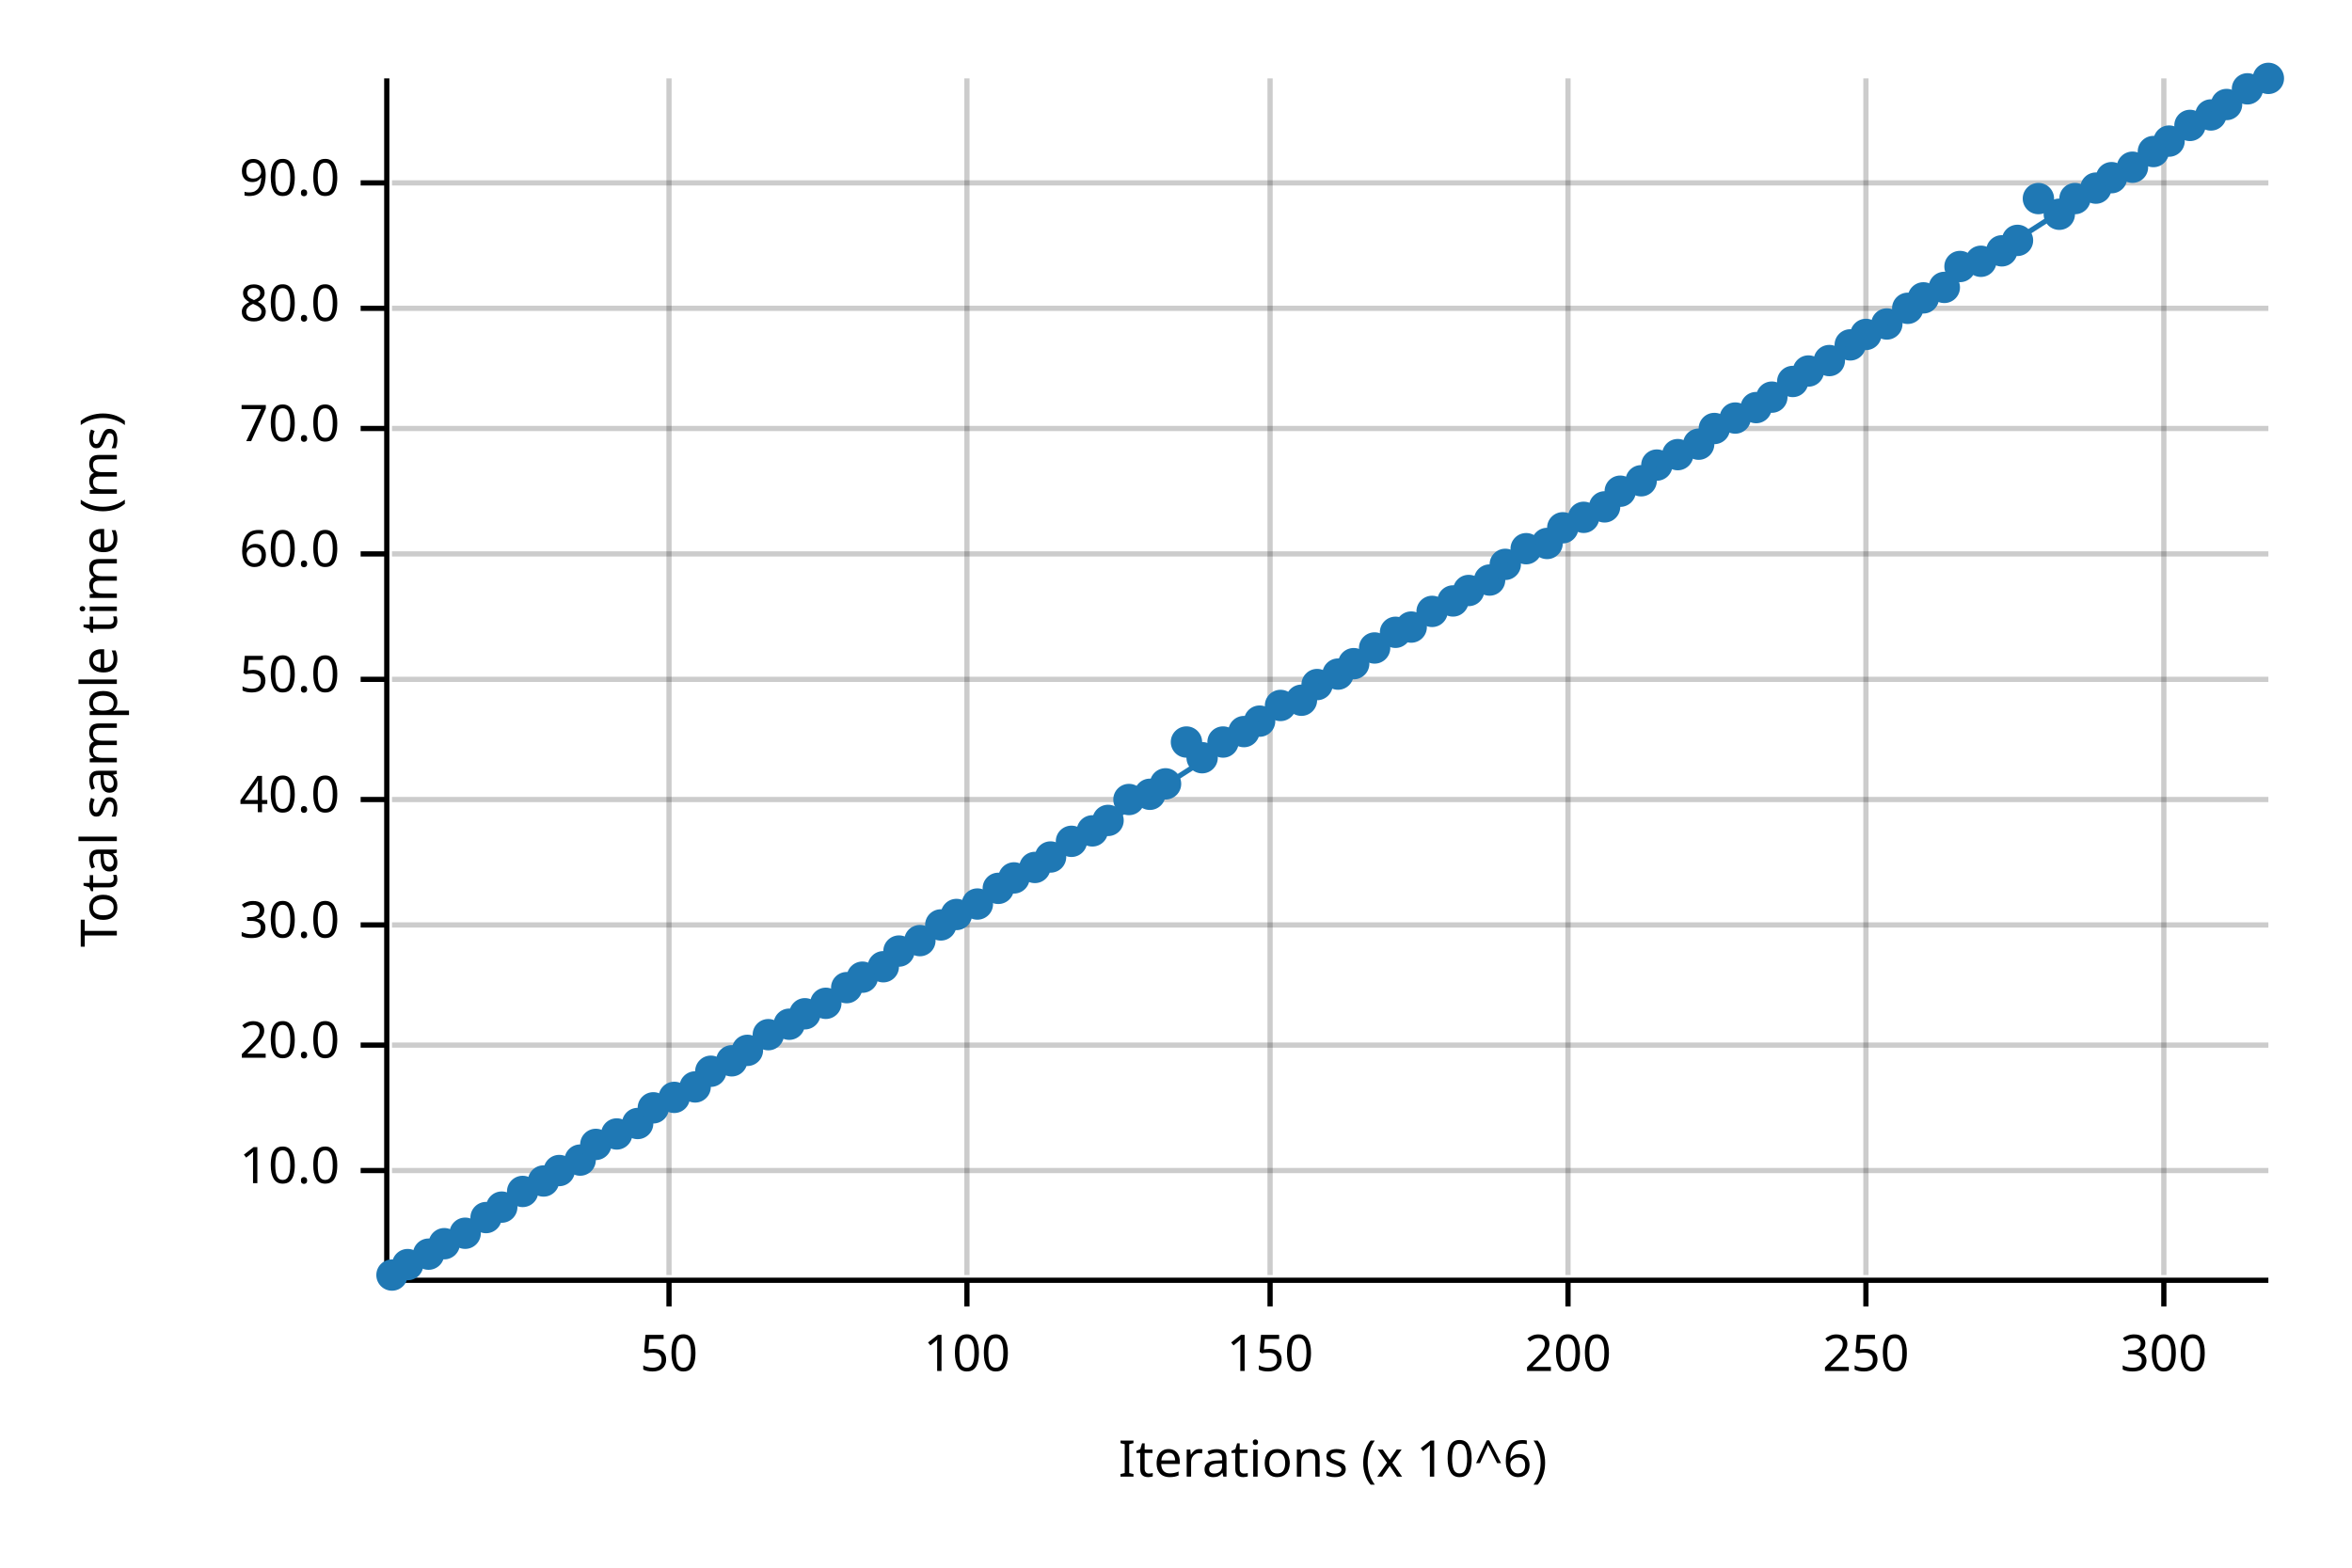
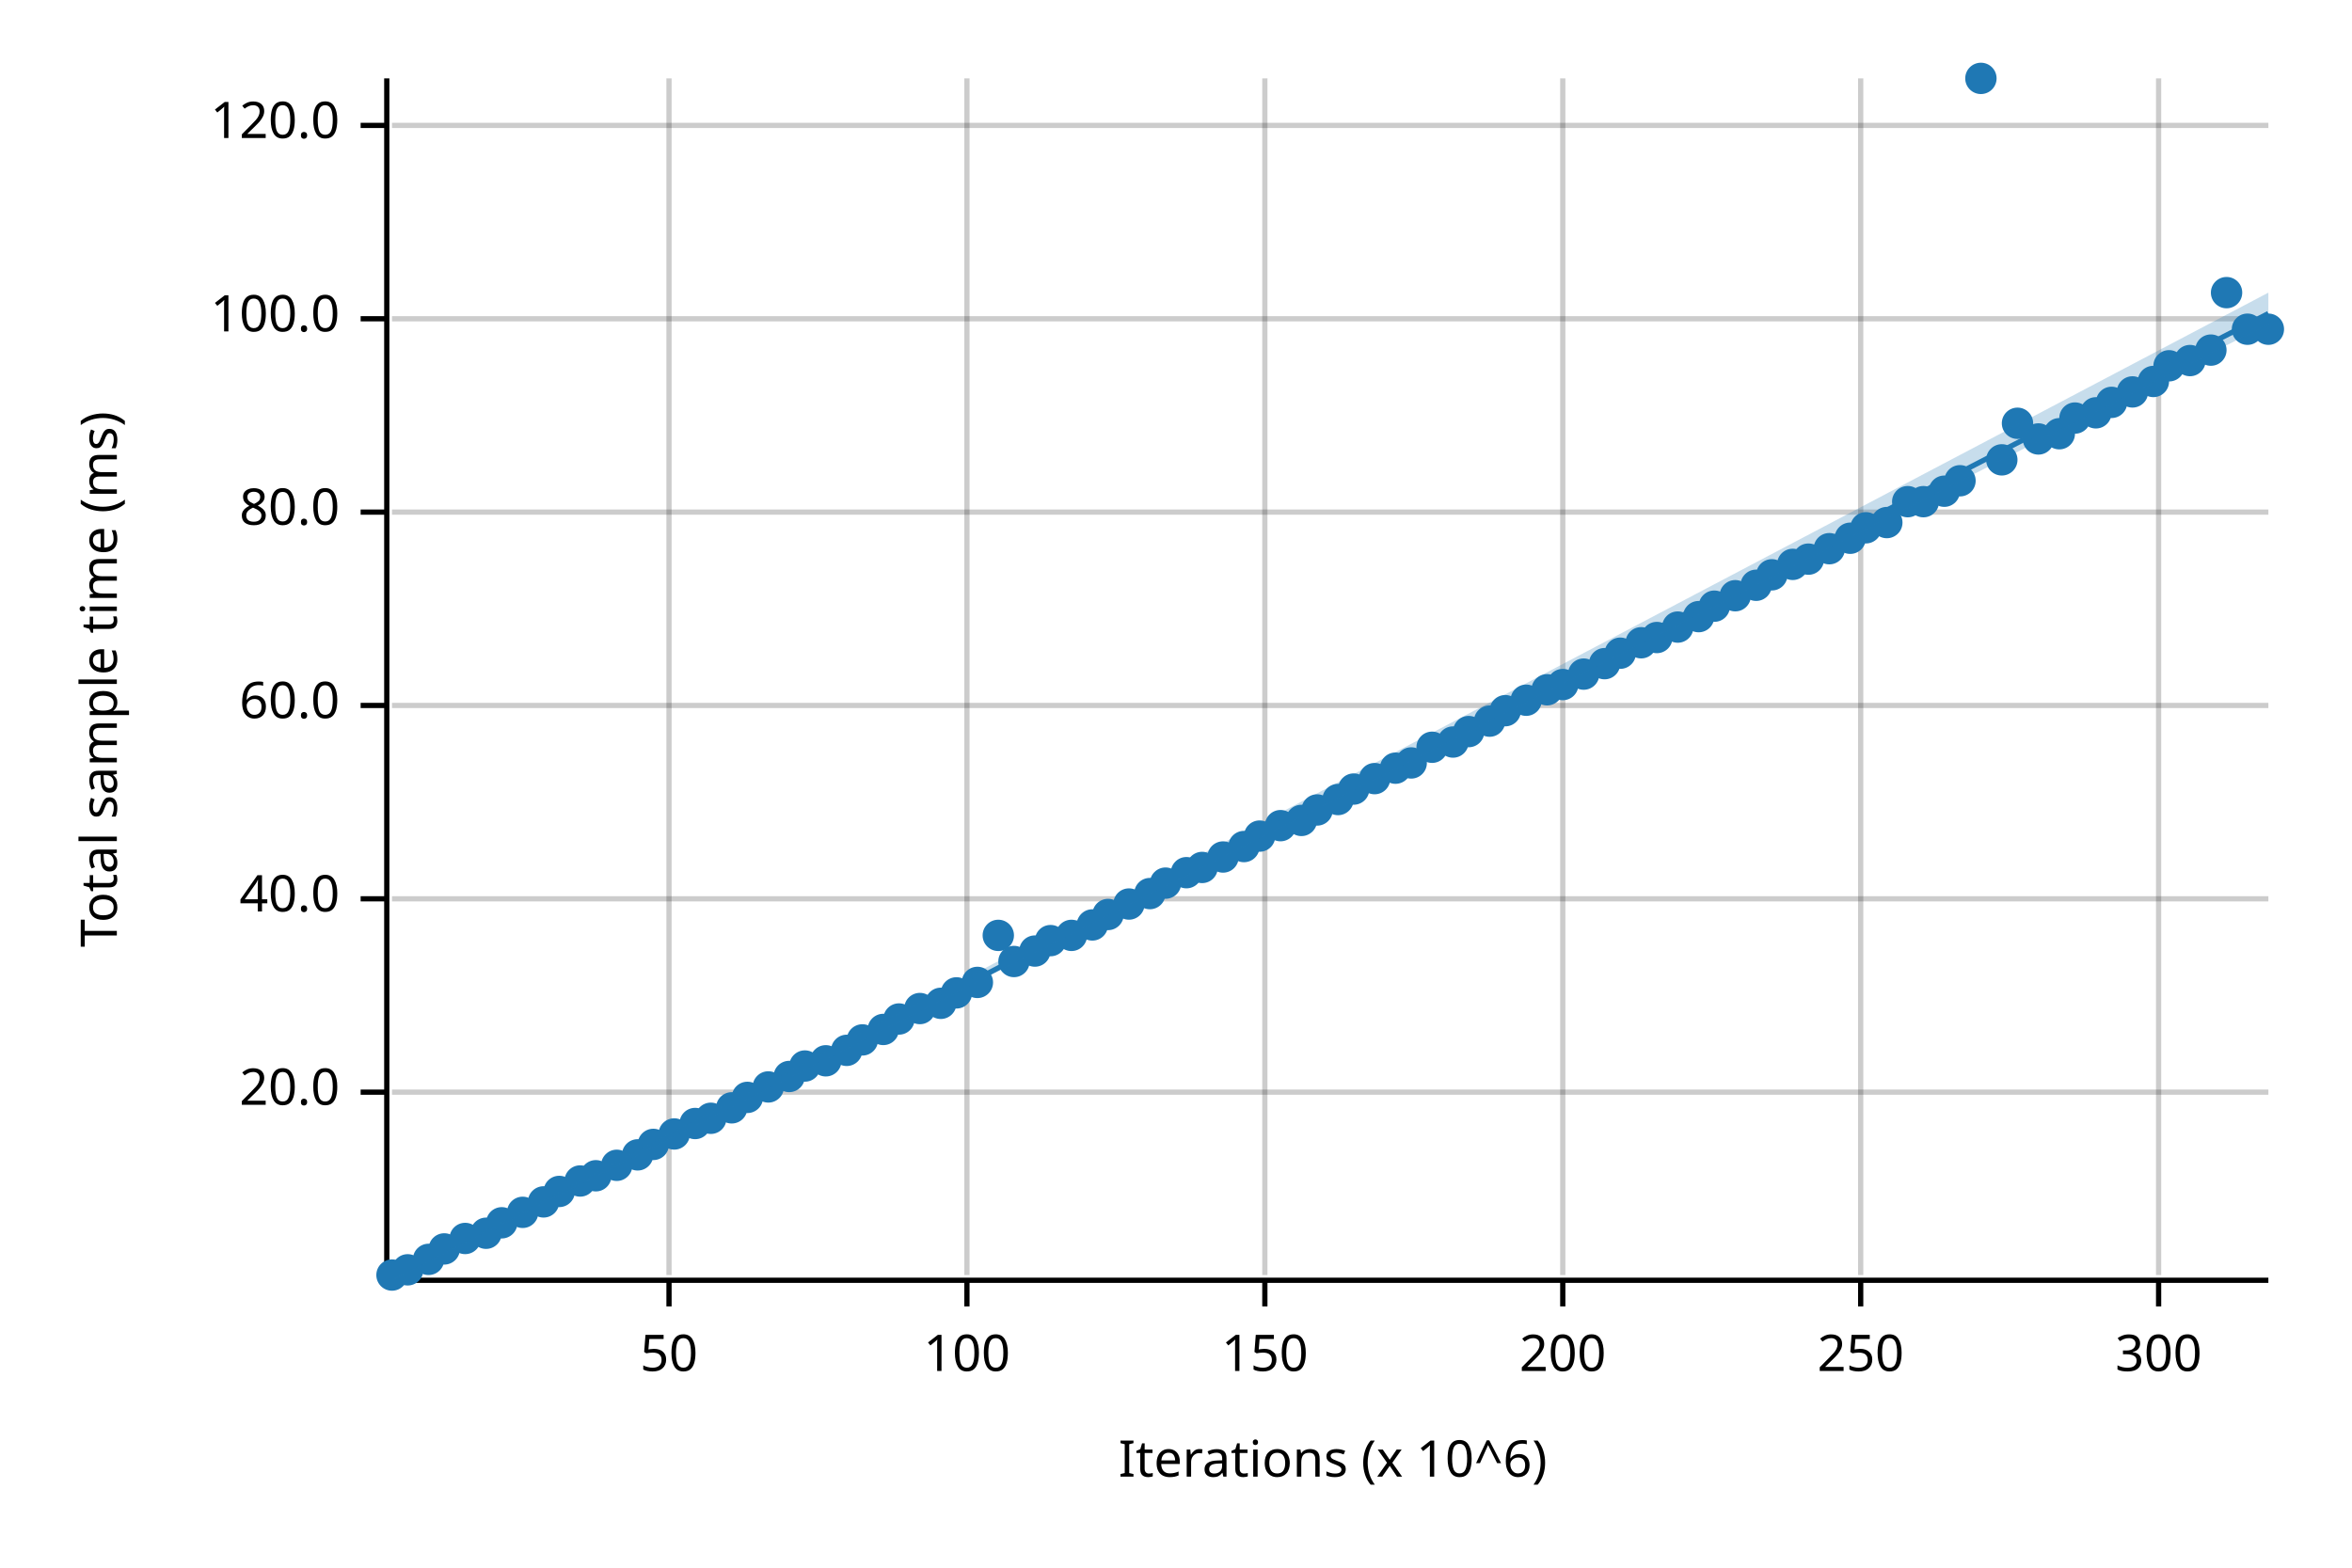
<svg xmlns="http://www.w3.org/2000/svg" width="450" height="300" viewBox="0 0 450 300">
  <text x="15" y="130" dy="0.76em" text-anchor="middle" font-family="sans-serif" font-size="9.677" opacity="1" fill="#000000" transform="rotate(270, 15, 130)">
Total sample time (ms)
</text>
  <text x="255" y="285" dy="-0.5ex" text-anchor="middle" font-family="sans-serif" font-size="9.677" opacity="1" fill="#000000">
Iterations (x 10^6)
</text>
  <line opacity="0.2" stroke="#000000" stroke-width="1" x1="128" y1="244" x2="128" y2="15" />
  <line opacity="0.2" stroke="#000000" stroke-width="1" x1="185" y1="244" x2="185" y2="15" />
-   <line opacity="0.2" stroke="#000000" stroke-width="1" x1="243" y1="244" x2="243" y2="15" />
-   <line opacity="0.2" stroke="#000000" stroke-width="1" x1="300" y1="244" x2="300" y2="15" />
-   <line opacity="0.2" stroke="#000000" stroke-width="1" x1="357" y1="244" x2="357" y2="15" />
-   <line opacity="0.2" stroke="#000000" stroke-width="1" x1="414" y1="244" x2="414" y2="15" />
-   <line opacity="0.2" stroke="#000000" stroke-width="1" x1="75" y1="224" x2="434" y2="224" />
-   <line opacity="0.2" stroke="#000000" stroke-width="1" x1="75" y1="200" x2="434" y2="200" />
-   <line opacity="0.2" stroke="#000000" stroke-width="1" x1="75" y1="177" x2="434" y2="177" />
-   <line opacity="0.2" stroke="#000000" stroke-width="1" x1="75" y1="153" x2="434" y2="153" />
-   <line opacity="0.2" stroke="#000000" stroke-width="1" x1="75" y1="130" x2="434" y2="130" />
-   <line opacity="0.2" stroke="#000000" stroke-width="1" x1="75" y1="106" x2="434" y2="106" />
-   <line opacity="0.2" stroke="#000000" stroke-width="1" x1="75" y1="82" x2="434" y2="82" />
-   <line opacity="0.2" stroke="#000000" stroke-width="1" x1="75" y1="59" x2="434" y2="59" />
-   <line opacity="0.2" stroke="#000000" stroke-width="1" x1="75" y1="35" x2="434" y2="35" />
+   <line opacity="0.2" stroke="#000000" stroke-width="1" x1="242" y1="244" x2="242" y2="15" />
+   <line opacity="0.2" stroke="#000000" stroke-width="1" x1="299" y1="244" x2="299" y2="15" />
+   <line opacity="0.2" stroke="#000000" stroke-width="1" x1="356" y1="244" x2="356" y2="15" />
+   <line opacity="0.2" stroke="#000000" stroke-width="1" x1="413" y1="244" x2="413" y2="15" />
+   <line opacity="0.2" stroke="#000000" stroke-width="1" x1="75" y1="209" x2="434" y2="209" />
+   <line opacity="0.2" stroke="#000000" stroke-width="1" x1="75" y1="172" x2="434" y2="172" />
+   <line opacity="0.2" stroke="#000000" stroke-width="1" x1="75" y1="135" x2="434" y2="135" />
+   <line opacity="0.2" stroke="#000000" stroke-width="1" x1="75" y1="98" x2="434" y2="98" />
+   <line opacity="0.2" stroke="#000000" stroke-width="1" x1="75" y1="61" x2="434" y2="61" />
+   <line opacity="0.2" stroke="#000000" stroke-width="1" x1="75" y1="24" x2="434" y2="24" />
  <polyline fill="none" opacity="1" stroke="#000000" stroke-width="1" points="74,15 74,244 " />
-   <text x="65" y="224" dy="0.5ex" text-anchor="end" font-family="sans-serif" font-size="9.677" opacity="1" fill="#000000">
- 10.0
- </text>
-   <polyline fill="none" opacity="1" stroke="#000000" stroke-width="1" points="69,224 74,224 " />
-   <text x="65" y="200" dy="0.5ex" text-anchor="end" font-family="sans-serif" font-size="9.677" opacity="1" fill="#000000">
+   <text x="65" y="209" dy="0.5ex" text-anchor="end" font-family="sans-serif" font-size="9.677" opacity="1" fill="#000000">
20.0
</text>
-   <polyline fill="none" opacity="1" stroke="#000000" stroke-width="1" points="69,200 74,200 " />
-   <text x="65" y="177" dy="0.5ex" text-anchor="end" font-family="sans-serif" font-size="9.677" opacity="1" fill="#000000">
- 30.0
- </text>
-   <polyline fill="none" opacity="1" stroke="#000000" stroke-width="1" points="69,177 74,177 " />
-   <text x="65" y="153" dy="0.5ex" text-anchor="end" font-family="sans-serif" font-size="9.677" opacity="1" fill="#000000">
+   <polyline fill="none" opacity="1" stroke="#000000" stroke-width="1" points="69,209 74,209 " />
+   <text x="65" y="172" dy="0.5ex" text-anchor="end" font-family="sans-serif" font-size="9.677" opacity="1" fill="#000000">
40.0
</text>
-   <polyline fill="none" opacity="1" stroke="#000000" stroke-width="1" points="69,153 74,153 " />
-   <text x="65" y="130" dy="0.5ex" text-anchor="end" font-family="sans-serif" font-size="9.677" opacity="1" fill="#000000">
- 50.0
- </text>
-   <polyline fill="none" opacity="1" stroke="#000000" stroke-width="1" points="69,130 74,130 " />
-   <text x="65" y="106" dy="0.5ex" text-anchor="end" font-family="sans-serif" font-size="9.677" opacity="1" fill="#000000">
+   <polyline fill="none" opacity="1" stroke="#000000" stroke-width="1" points="69,172 74,172 " />
+   <text x="65" y="135" dy="0.5ex" text-anchor="end" font-family="sans-serif" font-size="9.677" opacity="1" fill="#000000">
60.0
</text>
-   <polyline fill="none" opacity="1" stroke="#000000" stroke-width="1" points="69,106 74,106 " />
-   <text x="65" y="82" dy="0.5ex" text-anchor="end" font-family="sans-serif" font-size="9.677" opacity="1" fill="#000000">
- 70.0
- </text>
-   <polyline fill="none" opacity="1" stroke="#000000" stroke-width="1" points="69,82 74,82 " />
-   <text x="65" y="59" dy="0.5ex" text-anchor="end" font-family="sans-serif" font-size="9.677" opacity="1" fill="#000000">
+   <polyline fill="none" opacity="1" stroke="#000000" stroke-width="1" points="69,135 74,135 " />
+   <text x="65" y="98" dy="0.5ex" text-anchor="end" font-family="sans-serif" font-size="9.677" opacity="1" fill="#000000">
80.0
</text>
-   <polyline fill="none" opacity="1" stroke="#000000" stroke-width="1" points="69,59 74,59 " />
-   <text x="65" y="35" dy="0.5ex" text-anchor="end" font-family="sans-serif" font-size="9.677" opacity="1" fill="#000000">
- 90.0
+   <polyline fill="none" opacity="1" stroke="#000000" stroke-width="1" points="69,98 74,98 " />
+   <text x="65" y="61" dy="0.5ex" text-anchor="end" font-family="sans-serif" font-size="9.677" opacity="1" fill="#000000">
+ 100.0
</text>
-   <polyline fill="none" opacity="1" stroke="#000000" stroke-width="1" points="69,35 74,35 " />
+   <polyline fill="none" opacity="1" stroke="#000000" stroke-width="1" points="69,61 74,61 " />
+   <text x="65" y="24" dy="0.5ex" text-anchor="end" font-family="sans-serif" font-size="9.677" opacity="1" fill="#000000">
+ 120.0
+ </text>
+   <polyline fill="none" opacity="1" stroke="#000000" stroke-width="1" points="69,24 74,24 " />
  <polyline fill="none" opacity="1" stroke="#000000" stroke-width="1" points="75,245 434,245 " />
  <text x="128" y="255" dy="0.76em" text-anchor="middle" font-family="sans-serif" font-size="9.677" opacity="1" fill="#000000">
50
</text>
  <polyline fill="none" opacity="1" stroke="#000000" stroke-width="1" points="128,245 128,250 " />
  <text x="185" y="255" dy="0.76em" text-anchor="middle" font-family="sans-serif" font-size="9.677" opacity="1" fill="#000000">
100
</text>
  <polyline fill="none" opacity="1" stroke="#000000" stroke-width="1" points="185,245 185,250 " />
-   <text x="243" y="255" dy="0.76em" text-anchor="middle" font-family="sans-serif" font-size="9.677" opacity="1" fill="#000000">
+   <text x="242" y="255" dy="0.76em" text-anchor="middle" font-family="sans-serif" font-size="9.677" opacity="1" fill="#000000">
150
</text>
-   <polyline fill="none" opacity="1" stroke="#000000" stroke-width="1" points="243,245 243,250 " />
-   <text x="300" y="255" dy="0.76em" text-anchor="middle" font-family="sans-serif" font-size="9.677" opacity="1" fill="#000000">
+   <polyline fill="none" opacity="1" stroke="#000000" stroke-width="1" points="242,245 242,250 " />
+   <text x="299" y="255" dy="0.76em" text-anchor="middle" font-family="sans-serif" font-size="9.677" opacity="1" fill="#000000">
200
</text>
-   <polyline fill="none" opacity="1" stroke="#000000" stroke-width="1" points="300,245 300,250 " />
-   <text x="357" y="255" dy="0.76em" text-anchor="middle" font-family="sans-serif" font-size="9.677" opacity="1" fill="#000000">
+   <polyline fill="none" opacity="1" stroke="#000000" stroke-width="1" points="299,245 299,250 " />
+   <text x="356" y="255" dy="0.76em" text-anchor="middle" font-family="sans-serif" font-size="9.677" opacity="1" fill="#000000">
250
</text>
-   <polyline fill="none" opacity="1" stroke="#000000" stroke-width="1" points="357,245 357,250 " />
-   <text x="414" y="255" dy="0.76em" text-anchor="middle" font-family="sans-serif" font-size="9.677" opacity="1" fill="#000000">
+   <polyline fill="none" opacity="1" stroke="#000000" stroke-width="1" points="356,245 356,250 " />
+   <text x="413" y="255" dy="0.76em" text-anchor="middle" font-family="sans-serif" font-size="9.677" opacity="1" fill="#000000">
300
</text>
-   <polyline fill="none" opacity="1" stroke="#000000" stroke-width="1" points="414,245 414,250 " />
+   <polyline fill="none" opacity="1" stroke="#000000" stroke-width="1" points="413,245 413,250 " />
  <circle cx="75" cy="244" r="3" opacity="1" fill="#1F78B4" stroke="none" stroke-width="1" />
-   <circle cx="78" cy="242" r="3" opacity="1" fill="#1F78B4" stroke="none" stroke-width="1" />
-   <circle cx="82" cy="240" r="3" opacity="1" fill="#1F78B4" stroke="none" stroke-width="1" />
-   <circle cx="85" cy="238" r="3" opacity="1" fill="#1F78B4" stroke="none" stroke-width="1" />
-   <circle cx="89" cy="236" r="3" opacity="1" fill="#1F78B4" stroke="none" stroke-width="1" />
-   <circle cx="93" cy="233" r="3" opacity="1" fill="#1F78B4" stroke="none" stroke-width="1" />
-   <circle cx="96" cy="231" r="3" opacity="1" fill="#1F78B4" stroke="none" stroke-width="1" />
-   <circle cx="100" cy="228" r="3" opacity="1" fill="#1F78B4" stroke="none" stroke-width="1" />
-   <circle cx="104" cy="226" r="3" opacity="1" fill="#1F78B4" stroke="none" stroke-width="1" />
-   <circle cx="107" cy="224" r="3" opacity="1" fill="#1F78B4" stroke="none" stroke-width="1" />
-   <circle cx="111" cy="222" r="3" opacity="1" fill="#1F78B4" stroke="none" stroke-width="1" />
-   <circle cx="114" cy="219" r="3" opacity="1" fill="#1F78B4" stroke="none" stroke-width="1" />
-   <circle cx="118" cy="217" r="3" opacity="1" fill="#1F78B4" stroke="none" stroke-width="1" />
-   <circle cx="122" cy="215" r="3" opacity="1" fill="#1F78B4" stroke="none" stroke-width="1" />
-   <circle cx="125" cy="212" r="3" opacity="1" fill="#1F78B4" stroke="none" stroke-width="1" />
-   <circle cx="129" cy="210" r="3" opacity="1" fill="#1F78B4" stroke="none" stroke-width="1" />
-   <circle cx="133" cy="208" r="3" opacity="1" fill="#1F78B4" stroke="none" stroke-width="1" />
-   <circle cx="136" cy="205" r="3" opacity="1" fill="#1F78B4" stroke="none" stroke-width="1" />
-   <circle cx="140" cy="203" r="3" opacity="1" fill="#1F78B4" stroke="none" stroke-width="1" />
-   <circle cx="143" cy="201" r="3" opacity="1" fill="#1F78B4" stroke="none" stroke-width="1" />
-   <circle cx="147" cy="198" r="3" opacity="1" fill="#1F78B4" stroke="none" stroke-width="1" />
-   <circle cx="151" cy="196" r="3" opacity="1" fill="#1F78B4" stroke="none" stroke-width="1" />
-   <circle cx="154" cy="194" r="3" opacity="1" fill="#1F78B4" stroke="none" stroke-width="1" />
-   <circle cx="158" cy="192" r="3" opacity="1" fill="#1F78B4" stroke="none" stroke-width="1" />
-   <circle cx="162" cy="189" r="3" opacity="1" fill="#1F78B4" stroke="none" stroke-width="1" />
-   <circle cx="165" cy="187" r="3" opacity="1" fill="#1F78B4" stroke="none" stroke-width="1" />
-   <circle cx="169" cy="185" r="3" opacity="1" fill="#1F78B4" stroke="none" stroke-width="1" />
-   <circle cx="172" cy="182" r="3" opacity="1" fill="#1F78B4" stroke="none" stroke-width="1" />
-   <circle cx="176" cy="180" r="3" opacity="1" fill="#1F78B4" stroke="none" stroke-width="1" />
-   <circle cx="180" cy="177" r="3" opacity="1" fill="#1F78B4" stroke="none" stroke-width="1" />
-   <circle cx="183" cy="175" r="3" opacity="1" fill="#1F78B4" stroke="none" stroke-width="1" />
-   <circle cx="187" cy="173" r="3" opacity="1" fill="#1F78B4" stroke="none" stroke-width="1" />
-   <circle cx="191" cy="170" r="3" opacity="1" fill="#1F78B4" stroke="none" stroke-width="1" />
-   <circle cx="194" cy="168" r="3" opacity="1" fill="#1F78B4" stroke="none" stroke-width="1" />
-   <circle cx="198" cy="166" r="3" opacity="1" fill="#1F78B4" stroke="none" stroke-width="1" />
-   <circle cx="201" cy="164" r="3" opacity="1" fill="#1F78B4" stroke="none" stroke-width="1" />
-   <circle cx="205" cy="161" r="3" opacity="1" fill="#1F78B4" stroke="none" stroke-width="1" />
-   <circle cx="209" cy="159" r="3" opacity="1" fill="#1F78B4" stroke="none" stroke-width="1" />
-   <circle cx="212" cy="157" r="3" opacity="1" fill="#1F78B4" stroke="none" stroke-width="1" />
-   <circle cx="216" cy="153" r="3" opacity="1" fill="#1F78B4" stroke="none" stroke-width="1" />
-   <circle cx="220" cy="152" r="3" opacity="1" fill="#1F78B4" stroke="none" stroke-width="1" />
-   <circle cx="223" cy="150" r="3" opacity="1" fill="#1F78B4" stroke="none" stroke-width="1" />
-   <circle cx="227" cy="142" r="3" opacity="1" fill="#1F78B4" stroke="none" stroke-width="1" />
-   <circle cx="230" cy="145" r="3" opacity="1" fill="#1F78B4" stroke="none" stroke-width="1" />
-   <circle cx="234" cy="142" r="3" opacity="1" fill="#1F78B4" stroke="none" stroke-width="1" />
-   <circle cx="238" cy="140" r="3" opacity="1" fill="#1F78B4" stroke="none" stroke-width="1" />
-   <circle cx="241" cy="138" r="3" opacity="1" fill="#1F78B4" stroke="none" stroke-width="1" />
-   <circle cx="245" cy="135" r="3" opacity="1" fill="#1F78B4" stroke="none" stroke-width="1" />
-   <circle cx="249" cy="134" r="3" opacity="1" fill="#1F78B4" stroke="none" stroke-width="1" />
-   <circle cx="252" cy="131" r="3" opacity="1" fill="#1F78B4" stroke="none" stroke-width="1" />
-   <circle cx="256" cy="129" r="3" opacity="1" fill="#1F78B4" stroke="none" stroke-width="1" />
-   <circle cx="259" cy="127" r="3" opacity="1" fill="#1F78B4" stroke="none" stroke-width="1" />
-   <circle cx="263" cy="124" r="3" opacity="1" fill="#1F78B4" stroke="none" stroke-width="1" />
-   <circle cx="267" cy="121" r="3" opacity="1" fill="#1F78B4" stroke="none" stroke-width="1" />
-   <circle cx="270" cy="120" r="3" opacity="1" fill="#1F78B4" stroke="none" stroke-width="1" />
-   <circle cx="274" cy="117" r="3" opacity="1" fill="#1F78B4" stroke="none" stroke-width="1" />
-   <circle cx="278" cy="115" r="3" opacity="1" fill="#1F78B4" stroke="none" stroke-width="1" />
-   <circle cx="281" cy="113" r="3" opacity="1" fill="#1F78B4" stroke="none" stroke-width="1" />
-   <circle cx="285" cy="111" r="3" opacity="1" fill="#1F78B4" stroke="none" stroke-width="1" />
-   <circle cx="288" cy="108" r="3" opacity="1" fill="#1F78B4" stroke="none" stroke-width="1" />
-   <circle cx="292" cy="105" r="3" opacity="1" fill="#1F78B4" stroke="none" stroke-width="1" />
-   <circle cx="296" cy="104" r="3" opacity="1" fill="#1F78B4" stroke="none" stroke-width="1" />
-   <circle cx="299" cy="101" r="3" opacity="1" fill="#1F78B4" stroke="none" stroke-width="1" />
-   <circle cx="303" cy="99" r="3" opacity="1" fill="#1F78B4" stroke="none" stroke-width="1" />
-   <circle cx="307" cy="97" r="3" opacity="1" fill="#1F78B4" stroke="none" stroke-width="1" />
-   <circle cx="310" cy="94" r="3" opacity="1" fill="#1F78B4" stroke="none" stroke-width="1" />
-   <circle cx="314" cy="92" r="3" opacity="1" fill="#1F78B4" stroke="none" stroke-width="1" />
-   <circle cx="317" cy="89" r="3" opacity="1" fill="#1F78B4" stroke="none" stroke-width="1" />
-   <circle cx="321" cy="87" r="3" opacity="1" fill="#1F78B4" stroke="none" stroke-width="1" />
-   <circle cx="325" cy="85" r="3" opacity="1" fill="#1F78B4" stroke="none" stroke-width="1" />
-   <circle cx="328" cy="82" r="3" opacity="1" fill="#1F78B4" stroke="none" stroke-width="1" />
-   <circle cx="332" cy="80" r="3" opacity="1" fill="#1F78B4" stroke="none" stroke-width="1" />
-   <circle cx="336" cy="78" r="3" opacity="1" fill="#1F78B4" stroke="none" stroke-width="1" />
-   <circle cx="339" cy="76" r="3" opacity="1" fill="#1F78B4" stroke="none" stroke-width="1" />
-   <circle cx="343" cy="73" r="3" opacity="1" fill="#1F78B4" stroke="none" stroke-width="1" />
-   <circle cx="346" cy="71" r="3" opacity="1" fill="#1F78B4" stroke="none" stroke-width="1" />
-   <circle cx="350" cy="69" r="3" opacity="1" fill="#1F78B4" stroke="none" stroke-width="1" />
-   <circle cx="354" cy="66" r="3" opacity="1" fill="#1F78B4" stroke="none" stroke-width="1" />
-   <circle cx="357" cy="64" r="3" opacity="1" fill="#1F78B4" stroke="none" stroke-width="1" />
-   <circle cx="361" cy="62" r="3" opacity="1" fill="#1F78B4" stroke="none" stroke-width="1" />
-   <circle cx="365" cy="59" r="3" opacity="1" fill="#1F78B4" stroke="none" stroke-width="1" />
-   <circle cx="368" cy="57" r="3" opacity="1" fill="#1F78B4" stroke="none" stroke-width="1" />
-   <circle cx="372" cy="55" r="3" opacity="1" fill="#1F78B4" stroke="none" stroke-width="1" />
-   <circle cx="375" cy="51" r="3" opacity="1" fill="#1F78B4" stroke="none" stroke-width="1" />
-   <circle cx="379" cy="50" r="3" opacity="1" fill="#1F78B4" stroke="none" stroke-width="1" />
-   <circle cx="383" cy="48" r="3" opacity="1" fill="#1F78B4" stroke="none" stroke-width="1" />
-   <circle cx="386" cy="46" r="3" opacity="1" fill="#1F78B4" stroke="none" stroke-width="1" />
-   <circle cx="390" cy="38" r="3" opacity="1" fill="#1F78B4" stroke="none" stroke-width="1" />
-   <circle cx="394" cy="41" r="3" opacity="1" fill="#1F78B4" stroke="none" stroke-width="1" />
-   <circle cx="397" cy="38" r="3" opacity="1" fill="#1F78B4" stroke="none" stroke-width="1" />
-   <circle cx="401" cy="36" r="3" opacity="1" fill="#1F78B4" stroke="none" stroke-width="1" />
-   <circle cx="404" cy="34" r="3" opacity="1" fill="#1F78B4" stroke="none" stroke-width="1" />
-   <circle cx="408" cy="32" r="3" opacity="1" fill="#1F78B4" stroke="none" stroke-width="1" />
-   <circle cx="412" cy="29" r="3" opacity="1" fill="#1F78B4" stroke="none" stroke-width="1" />
-   <circle cx="415" cy="27" r="3" opacity="1" fill="#1F78B4" stroke="none" stroke-width="1" />
-   <circle cx="419" cy="24" r="3" opacity="1" fill="#1F78B4" stroke="none" stroke-width="1" />
-   <circle cx="423" cy="22" r="3" opacity="1" fill="#1F78B4" stroke="none" stroke-width="1" />
-   <circle cx="426" cy="20" r="3" opacity="1" fill="#1F78B4" stroke="none" stroke-width="1" />
-   <circle cx="430" cy="17" r="3" opacity="1" fill="#1F78B4" stroke="none" stroke-width="1" />
-   <circle cx="434" cy="15" r="3" opacity="1" fill="#1F78B4" stroke="none" stroke-width="1" />
-   <polyline fill="none" opacity="1" stroke="#1F78B4" stroke-width="1" points="75,245 434,15 " />
-   <polygon opacity="0.25" fill="#1F78B4" points="75,245 434,15 434,15 " />
+   <circle cx="78" cy="243" r="3" opacity="1" fill="#1F78B4" stroke="none" stroke-width="1" />
+   <circle cx="82" cy="241" r="3" opacity="1" fill="#1F78B4" stroke="none" stroke-width="1" />
+   <circle cx="85" cy="239" r="3" opacity="1" fill="#1F78B4" stroke="none" stroke-width="1" />
+   <circle cx="89" cy="237" r="3" opacity="1" fill="#1F78B4" stroke="none" stroke-width="1" />
+   <circle cx="93" cy="236" r="3" opacity="1" fill="#1F78B4" stroke="none" stroke-width="1" />
+   <circle cx="96" cy="234" r="3" opacity="1" fill="#1F78B4" stroke="none" stroke-width="1" />
+   <circle cx="100" cy="232" r="3" opacity="1" fill="#1F78B4" stroke="none" stroke-width="1" />
+   <circle cx="104" cy="230" r="3" opacity="1" fill="#1F78B4" stroke="none" stroke-width="1" />
+   <circle cx="107" cy="228" r="3" opacity="1" fill="#1F78B4" stroke="none" stroke-width="1" />
+   <circle cx="111" cy="226" r="3" opacity="1" fill="#1F78B4" stroke="none" stroke-width="1" />
+   <circle cx="114" cy="225" r="3" opacity="1" fill="#1F78B4" stroke="none" stroke-width="1" />
+   <circle cx="118" cy="223" r="3" opacity="1" fill="#1F78B4" stroke="none" stroke-width="1" />
+   <circle cx="122" cy="221" r="3" opacity="1" fill="#1F78B4" stroke="none" stroke-width="1" />
+   <circle cx="125" cy="219" r="3" opacity="1" fill="#1F78B4" stroke="none" stroke-width="1" />
+   <circle cx="129" cy="217" r="3" opacity="1" fill="#1F78B4" stroke="none" stroke-width="1" />
+   <circle cx="133" cy="215" r="3" opacity="1" fill="#1F78B4" stroke="none" stroke-width="1" />
+   <circle cx="136" cy="214" r="3" opacity="1" fill="#1F78B4" stroke="none" stroke-width="1" />
+   <circle cx="140" cy="212" r="3" opacity="1" fill="#1F78B4" stroke="none" stroke-width="1" />
+   <circle cx="143" cy="210" r="3" opacity="1" fill="#1F78B4" stroke="none" stroke-width="1" />
+   <circle cx="147" cy="208" r="3" opacity="1" fill="#1F78B4" stroke="none" stroke-width="1" />
+   <circle cx="151" cy="206" r="3" opacity="1" fill="#1F78B4" stroke="none" stroke-width="1" />
+   <circle cx="154" cy="204" r="3" opacity="1" fill="#1F78B4" stroke="none" stroke-width="1" />
+   <circle cx="158" cy="203" r="3" opacity="1" fill="#1F78B4" stroke="none" stroke-width="1" />
+   <circle cx="162" cy="201" r="3" opacity="1" fill="#1F78B4" stroke="none" stroke-width="1" />
+   <circle cx="165" cy="199" r="3" opacity="1" fill="#1F78B4" stroke="none" stroke-width="1" />
+   <circle cx="169" cy="197" r="3" opacity="1" fill="#1F78B4" stroke="none" stroke-width="1" />
+   <circle cx="172" cy="195" r="3" opacity="1" fill="#1F78B4" stroke="none" stroke-width="1" />
+   <circle cx="176" cy="193" r="3" opacity="1" fill="#1F78B4" stroke="none" stroke-width="1" />
+   <circle cx="180" cy="192" r="3" opacity="1" fill="#1F78B4" stroke="none" stroke-width="1" />
+   <circle cx="183" cy="190" r="3" opacity="1" fill="#1F78B4" stroke="none" stroke-width="1" />
+   <circle cx="187" cy="188" r="3" opacity="1" fill="#1F78B4" stroke="none" stroke-width="1" />
+   <circle cx="191" cy="179" r="3" opacity="1" fill="#1F78B4" stroke="none" stroke-width="1" />
+   <circle cx="194" cy="184" r="3" opacity="1" fill="#1F78B4" stroke="none" stroke-width="1" />
+   <circle cx="198" cy="182" r="3" opacity="1" fill="#1F78B4" stroke="none" stroke-width="1" />
+   <circle cx="201" cy="180" r="3" opacity="1" fill="#1F78B4" stroke="none" stroke-width="1" />
+   <circle cx="205" cy="179" r="3" opacity="1" fill="#1F78B4" stroke="none" stroke-width="1" />
+   <circle cx="209" cy="177" r="3" opacity="1" fill="#1F78B4" stroke="none" stroke-width="1" />
+   <circle cx="212" cy="175" r="3" opacity="1" fill="#1F78B4" stroke="none" stroke-width="1" />
+   <circle cx="216" cy="173" r="3" opacity="1" fill="#1F78B4" stroke="none" stroke-width="1" />
+   <circle cx="220" cy="171" r="3" opacity="1" fill="#1F78B4" stroke="none" stroke-width="1" />
+   <circle cx="223" cy="169" r="3" opacity="1" fill="#1F78B4" stroke="none" stroke-width="1" />
+   <circle cx="227" cy="167" r="3" opacity="1" fill="#1F78B4" stroke="none" stroke-width="1" />
+   <circle cx="230" cy="166" r="3" opacity="1" fill="#1F78B4" stroke="none" stroke-width="1" />
+   <circle cx="234" cy="164" r="3" opacity="1" fill="#1F78B4" stroke="none" stroke-width="1" />
+   <circle cx="238" cy="162" r="3" opacity="1" fill="#1F78B4" stroke="none" stroke-width="1" />
+   <circle cx="241" cy="160" r="3" opacity="1" fill="#1F78B4" stroke="none" stroke-width="1" />
+   <circle cx="245" cy="158" r="3" opacity="1" fill="#1F78B4" stroke="none" stroke-width="1" />
+   <circle cx="249" cy="157" r="3" opacity="1" fill="#1F78B4" stroke="none" stroke-width="1" />
+   <circle cx="252" cy="155" r="3" opacity="1" fill="#1F78B4" stroke="none" stroke-width="1" />
+   <circle cx="256" cy="153" r="3" opacity="1" fill="#1F78B4" stroke="none" stroke-width="1" />
+   <circle cx="259" cy="151" r="3" opacity="1" fill="#1F78B4" stroke="none" stroke-width="1" />
+   <circle cx="263" cy="149" r="3" opacity="1" fill="#1F78B4" stroke="none" stroke-width="1" />
+   <circle cx="267" cy="147" r="3" opacity="1" fill="#1F78B4" stroke="none" stroke-width="1" />
+   <circle cx="270" cy="146" r="3" opacity="1" fill="#1F78B4" stroke="none" stroke-width="1" />
+   <circle cx="274" cy="143" r="3" opacity="1" fill="#1F78B4" stroke="none" stroke-width="1" />
+   <circle cx="278" cy="142" r="3" opacity="1" fill="#1F78B4" stroke="none" stroke-width="1" />
+   <circle cx="281" cy="140" r="3" opacity="1" fill="#1F78B4" stroke="none" stroke-width="1" />
+   <circle cx="285" cy="138" r="3" opacity="1" fill="#1F78B4" stroke="none" stroke-width="1" />
+   <circle cx="288" cy="136" r="3" opacity="1" fill="#1F78B4" stroke="none" stroke-width="1" />
+   <circle cx="292" cy="134" r="3" opacity="1" fill="#1F78B4" stroke="none" stroke-width="1" />
+   <circle cx="296" cy="132" r="3" opacity="1" fill="#1F78B4" stroke="none" stroke-width="1" />
+   <circle cx="299" cy="131" r="3" opacity="1" fill="#1F78B4" stroke="none" stroke-width="1" />
+   <circle cx="303" cy="129" r="3" opacity="1" fill="#1F78B4" stroke="none" stroke-width="1" />
+   <circle cx="307" cy="127" r="3" opacity="1" fill="#1F78B4" stroke="none" stroke-width="1" />
+   <circle cx="310" cy="125" r="3" opacity="1" fill="#1F78B4" stroke="none" stroke-width="1" />
+   <circle cx="314" cy="123" r="3" opacity="1" fill="#1F78B4" stroke="none" stroke-width="1" />
+   <circle cx="317" cy="122" r="3" opacity="1" fill="#1F78B4" stroke="none" stroke-width="1" />
+   <circle cx="321" cy="120" r="3" opacity="1" fill="#1F78B4" stroke="none" stroke-width="1" />
+   <circle cx="325" cy="118" r="3" opacity="1" fill="#1F78B4" stroke="none" stroke-width="1" />
+   <circle cx="328" cy="116" r="3" opacity="1" fill="#1F78B4" stroke="none" stroke-width="1" />
+   <circle cx="332" cy="114" r="3" opacity="1" fill="#1F78B4" stroke="none" stroke-width="1" />
+   <circle cx="336" cy="112" r="3" opacity="1" fill="#1F78B4" stroke="none" stroke-width="1" />
+   <circle cx="339" cy="110" r="3" opacity="1" fill="#1F78B4" stroke="none" stroke-width="1" />
+   <circle cx="343" cy="108" r="3" opacity="1" fill="#1F78B4" stroke="none" stroke-width="1" />
+   <circle cx="346" cy="107" r="3" opacity="1" fill="#1F78B4" stroke="none" stroke-width="1" />
+   <circle cx="350" cy="105" r="3" opacity="1" fill="#1F78B4" stroke="none" stroke-width="1" />
+   <circle cx="354" cy="103" r="3" opacity="1" fill="#1F78B4" stroke="none" stroke-width="1" />
+   <circle cx="357" cy="101" r="3" opacity="1" fill="#1F78B4" stroke="none" stroke-width="1" />
+   <circle cx="361" cy="100" r="3" opacity="1" fill="#1F78B4" stroke="none" stroke-width="1" />
+   <circle cx="365" cy="96" r="3" opacity="1" fill="#1F78B4" stroke="none" stroke-width="1" />
+   <circle cx="368" cy="96" r="3" opacity="1" fill="#1F78B4" stroke="none" stroke-width="1" />
+   <circle cx="372" cy="94" r="3" opacity="1" fill="#1F78B4" stroke="none" stroke-width="1" />
+   <circle cx="375" cy="92" r="3" opacity="1" fill="#1F78B4" stroke="none" stroke-width="1" />
+   <circle cx="379" cy="15" r="3" opacity="1" fill="#1F78B4" stroke="none" stroke-width="1" />
+   <circle cx="383" cy="88" r="3" opacity="1" fill="#1F78B4" stroke="none" stroke-width="1" />
+   <circle cx="386" cy="81" r="3" opacity="1" fill="#1F78B4" stroke="none" stroke-width="1" />
+   <circle cx="390" cy="84" r="3" opacity="1" fill="#1F78B4" stroke="none" stroke-width="1" />
+   <circle cx="394" cy="83" r="3" opacity="1" fill="#1F78B4" stroke="none" stroke-width="1" />
+   <circle cx="397" cy="80" r="3" opacity="1" fill="#1F78B4" stroke="none" stroke-width="1" />
+   <circle cx="401" cy="79" r="3" opacity="1" fill="#1F78B4" stroke="none" stroke-width="1" />
+   <circle cx="404" cy="77" r="3" opacity="1" fill="#1F78B4" stroke="none" stroke-width="1" />
+   <circle cx="408" cy="75" r="3" opacity="1" fill="#1F78B4" stroke="none" stroke-width="1" />
+   <circle cx="412" cy="73" r="3" opacity="1" fill="#1F78B4" stroke="none" stroke-width="1" />
+   <circle cx="415" cy="70" r="3" opacity="1" fill="#1F78B4" stroke="none" stroke-width="1" />
+   <circle cx="419" cy="69" r="3" opacity="1" fill="#1F78B4" stroke="none" stroke-width="1" />
+   <circle cx="423" cy="67" r="3" opacity="1" fill="#1F78B4" stroke="none" stroke-width="1" />
+   <circle cx="426" cy="56" r="3" opacity="1" fill="#1F78B4" stroke="none" stroke-width="1" />
+   <circle cx="430" cy="63" r="3" opacity="1" fill="#1F78B4" stroke="none" stroke-width="1" />
+   <circle cx="434" cy="63" r="3" opacity="1" fill="#1F78B4" stroke="none" stroke-width="1" />
+   <polyline fill="none" opacity="1" stroke="#1F78B4" stroke-width="1" points="75,245 434,60 " />
+   <polygon opacity="0.25" fill="#1F78B4" points="75,245 434,62 434,56 " />
</svg>
